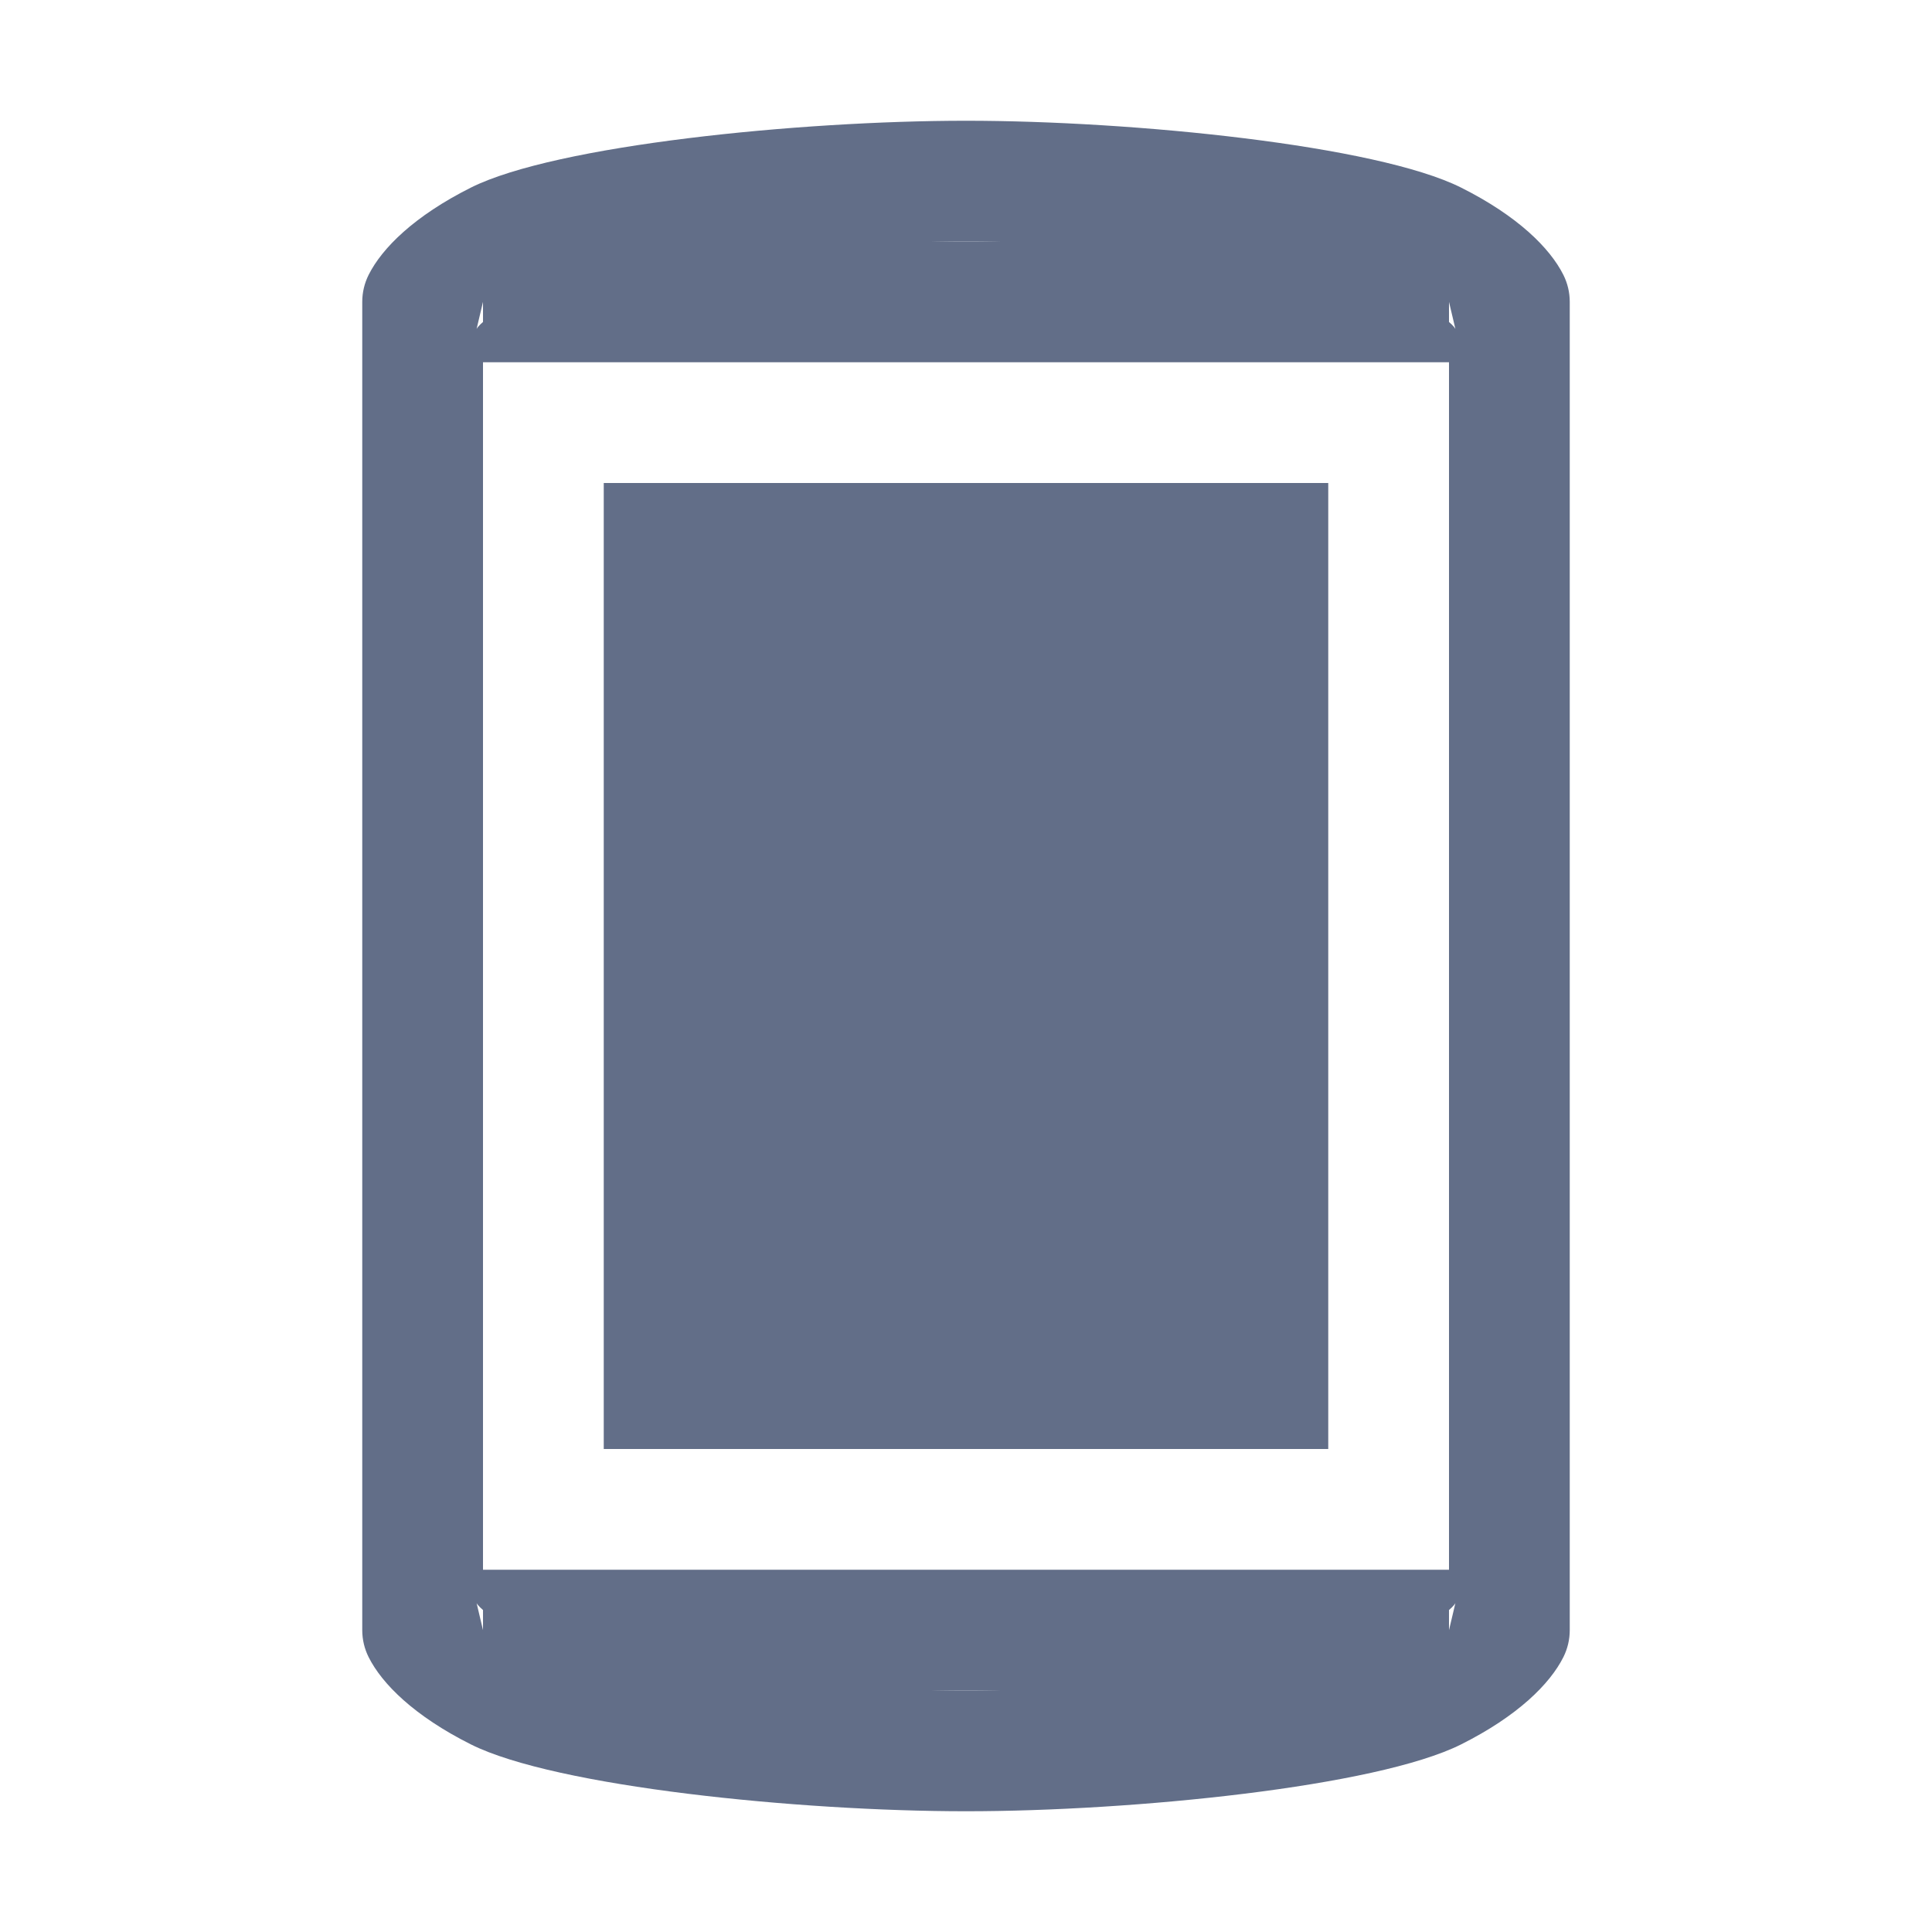
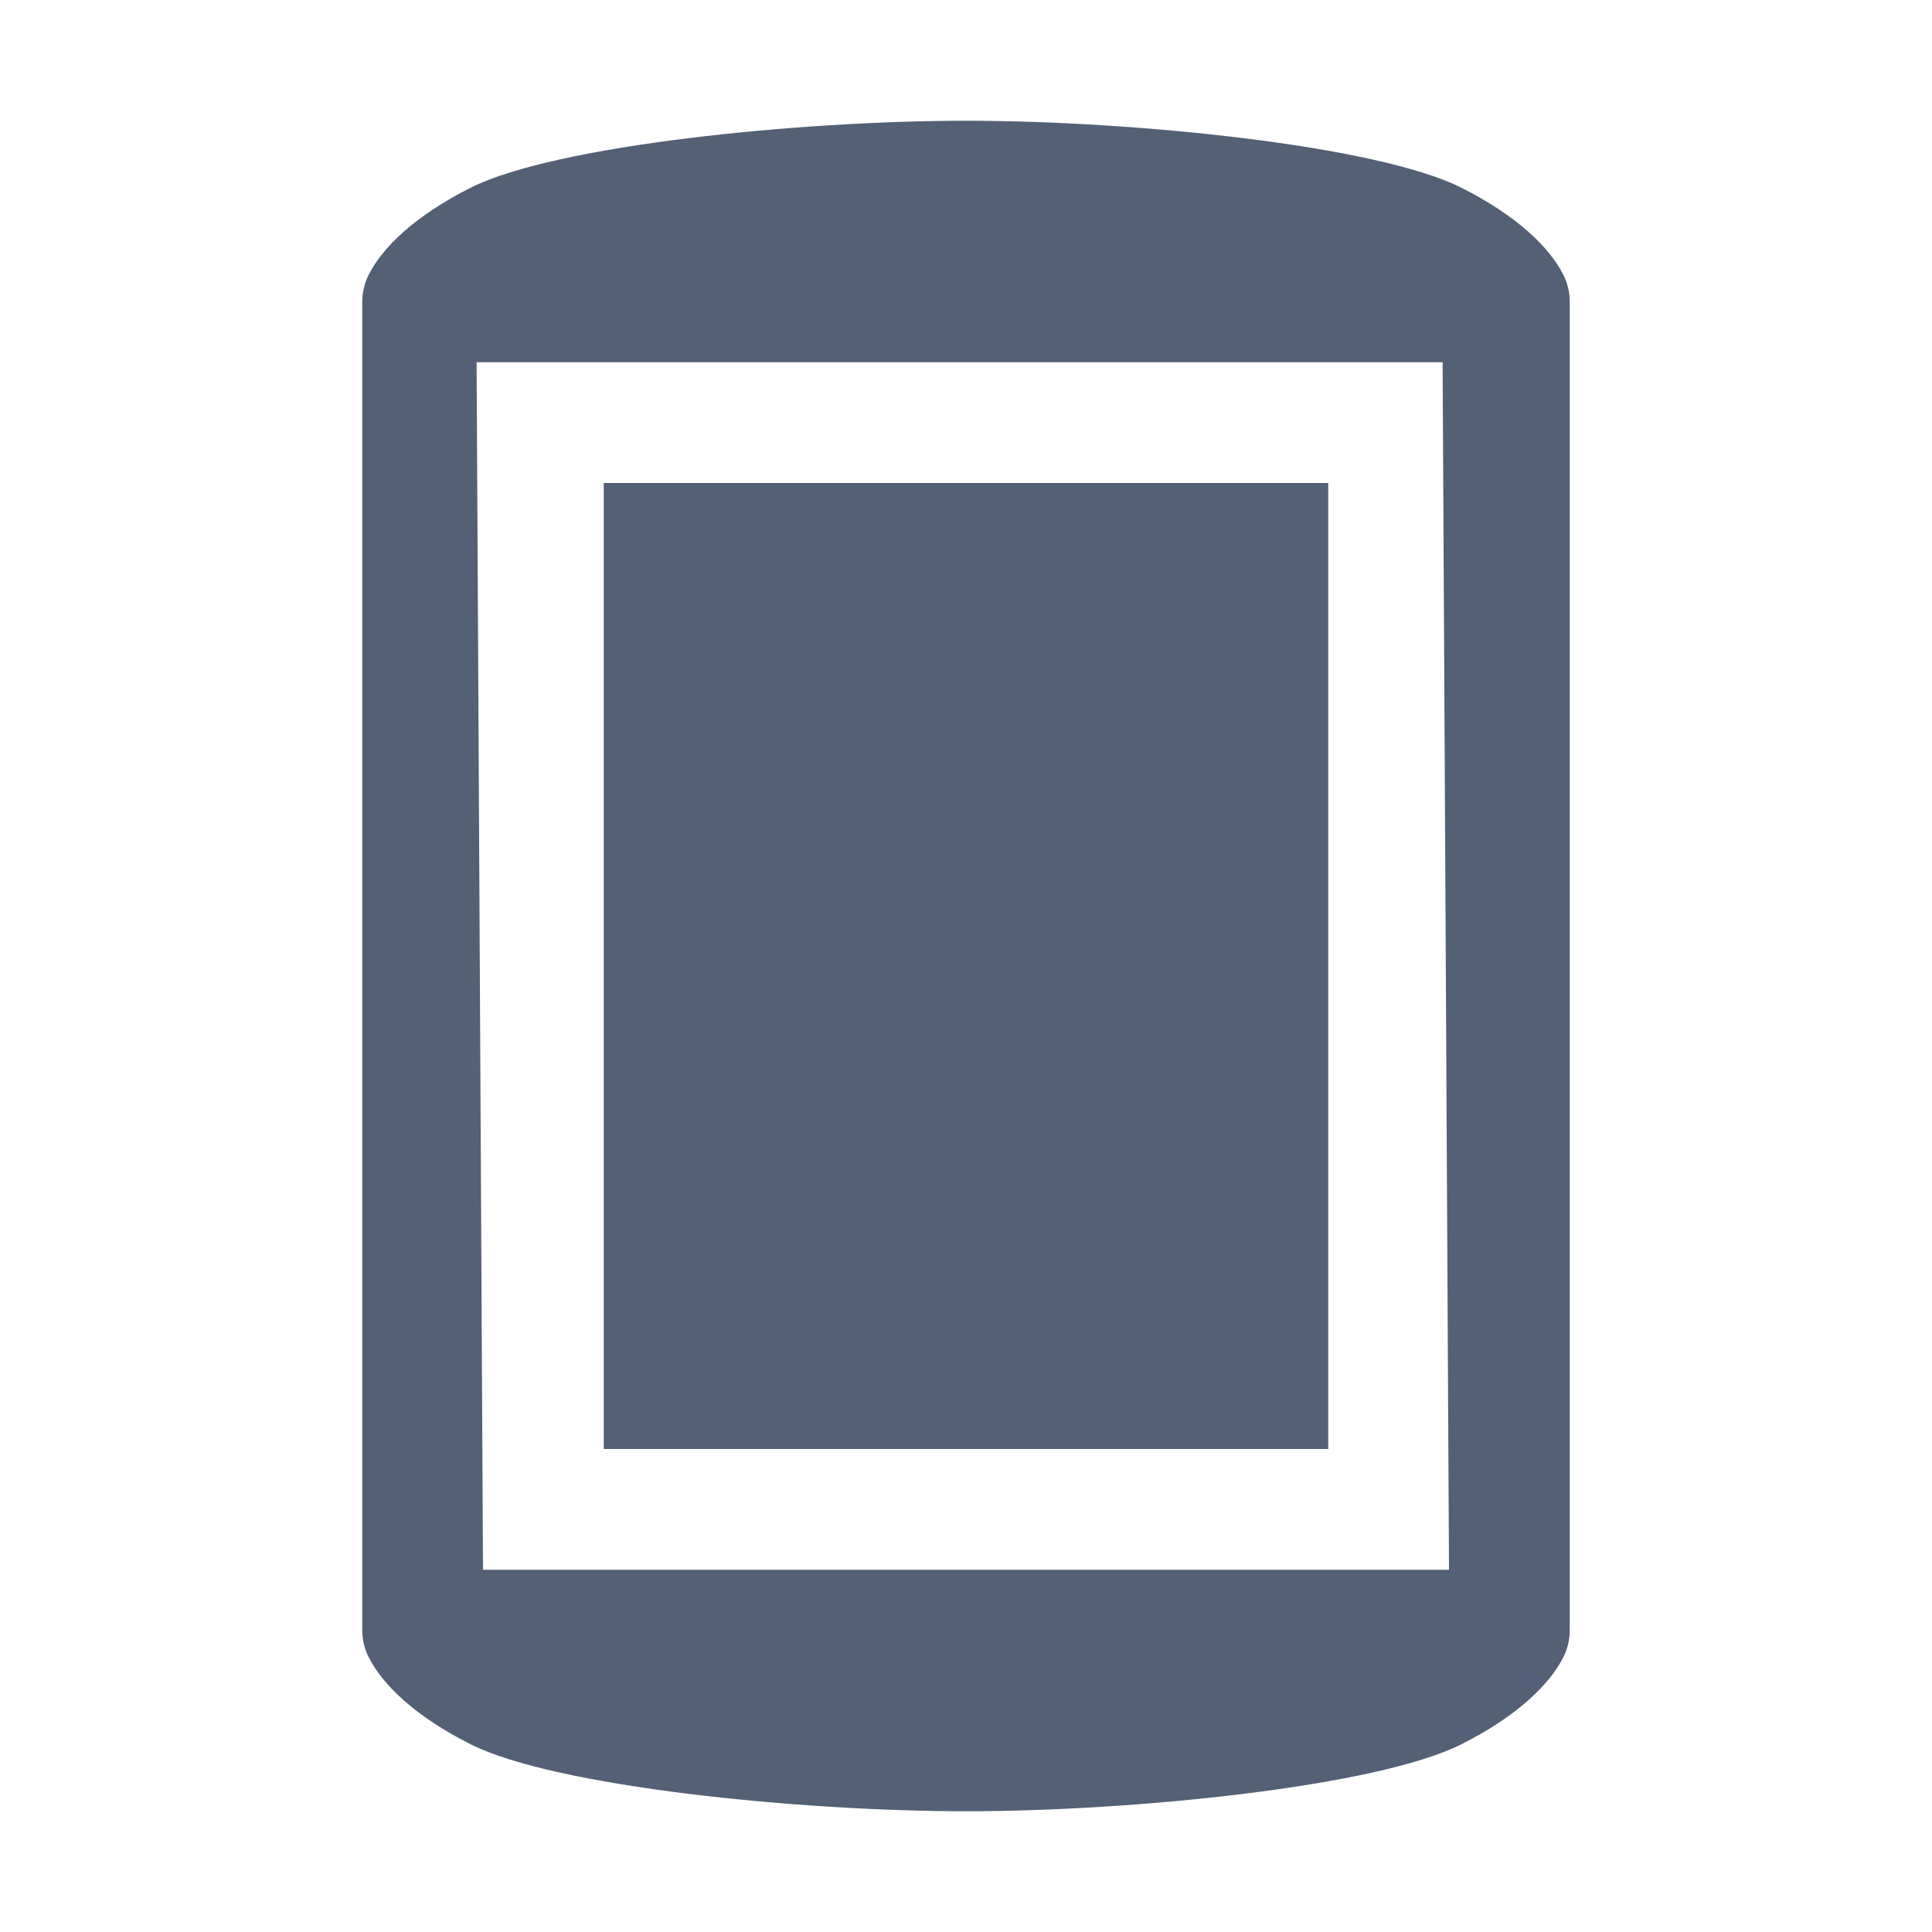
<svg xmlns="http://www.w3.org/2000/svg" width="16" height="16" viewBox="0 0 16 16">
-   <g fill="#626E88" fill-rule="evenodd" transform="translate(3 1)">
-     <path d="M0.901,0.553 C0.43,0.789 0.164,1.055 0.053,1.276 C0.018,1.346 0,1.422 0,1.5 L0,12.5 C0,12.578 0.018,12.654 0.053,12.724 C0.164,12.945 0.43,13.211 0.901,13.447 C1.602,13.797 3.615,14 5,14 C6.385,14 8.398,13.797 9.099,13.447 C9.57,13.211 9.836,12.945 9.947,12.724 C9.982,12.654 10,12.578 10,12.5 L10,1.5 C10,1.422 9.982,1.346 9.947,1.276 C9.836,1.055 9.57,0.789 9.099,0.553 C8.398,0.203 6.385,3.0758371e-16 5,0 C3.615,-3.0758371e-16 1.602,0.203 0.901,0.553 Z M8.651,1.447 C8.93,1.586 9.039,1.695 9.053,1.724 L9,1.5 L9,12.5 L9.053,12.276 C9.039,12.305 8.93,12.414 8.651,12.553 C8.102,12.828 6.24,13 5,13 C3.76,13 1.898,12.828 1.349,12.553 C1.07,12.414 0.961,12.305 0.947,12.276 L1,12.5 L1,1.5 L0.947,1.724 C0.961,1.695 1.07,1.586 1.349,1.447 C1.898,1.172 3.76,1 5,1 C6.24,1 8.102,1.172 8.651,1.447 Z" />
-     <rect width="8" height="1" x="1" y="1" />
-     <rect width="6" height="8" x="2" y="3" />
-     <rect width="8" height="1" x="1" y="12" />
-   </g>
+   <defs>
+     <style id="current-color-scheme" type="text/css">
+    .ColorScheme-Text { color:#536076; } .ColorScheme-Highlight { color:#ffffff; }
+   </style>
+   </defs>
+   <path style="fill:currentColor" class="ColorScheme-Text" d="M8,1 C9.385,1 11.398,1.203 12.099,1.553 C12.57,1.789 12.836,2.055 12.947,2.276 C12.982,2.346 13,2.422 13,2.5 L13,2.5 L13,13.5 C13,13.578 12.982,13.654 12.947,13.724 C12.836,13.945 12.57,14.211 12.099,14.447 C11.398,14.797 9.385,15 8,15 C6.615,15 4.602,14.797 3.901,14.447 C3.43,14.211 3.164,13.945 3.053,13.724 C3.018,13.654 3,13.578 3,13.5 L3,13.5 L3,2.5 C3,2.422 3.018,2.346 3.053,2.276 C3.164,2.055 3.43,1.789 3.901,1.553 C4.602,1.203 6.615,1 8,1 Z M11.947,3 L3.947,3 L4,13 L12,13 L11.947,3 Z M11,4 L11,12 L5,12 L5,4 L11,4 Z" />
</svg>
